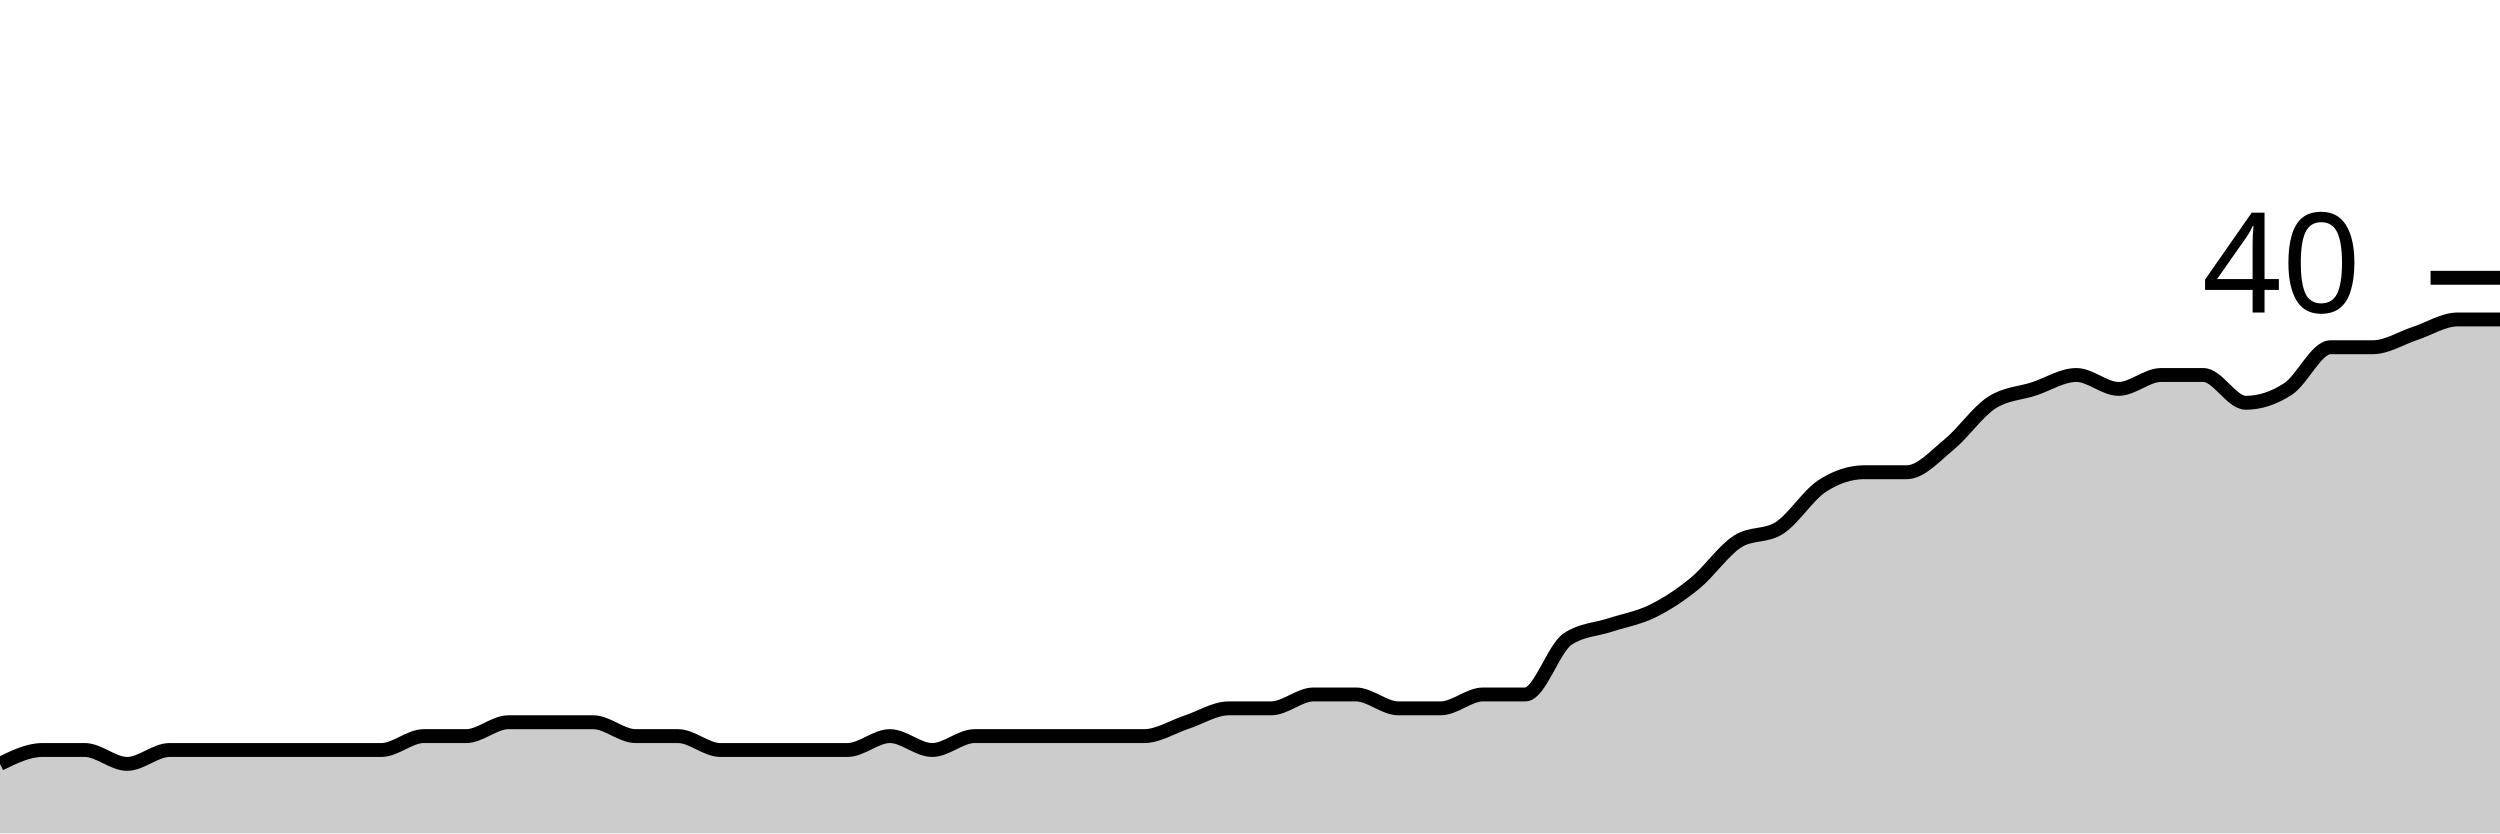
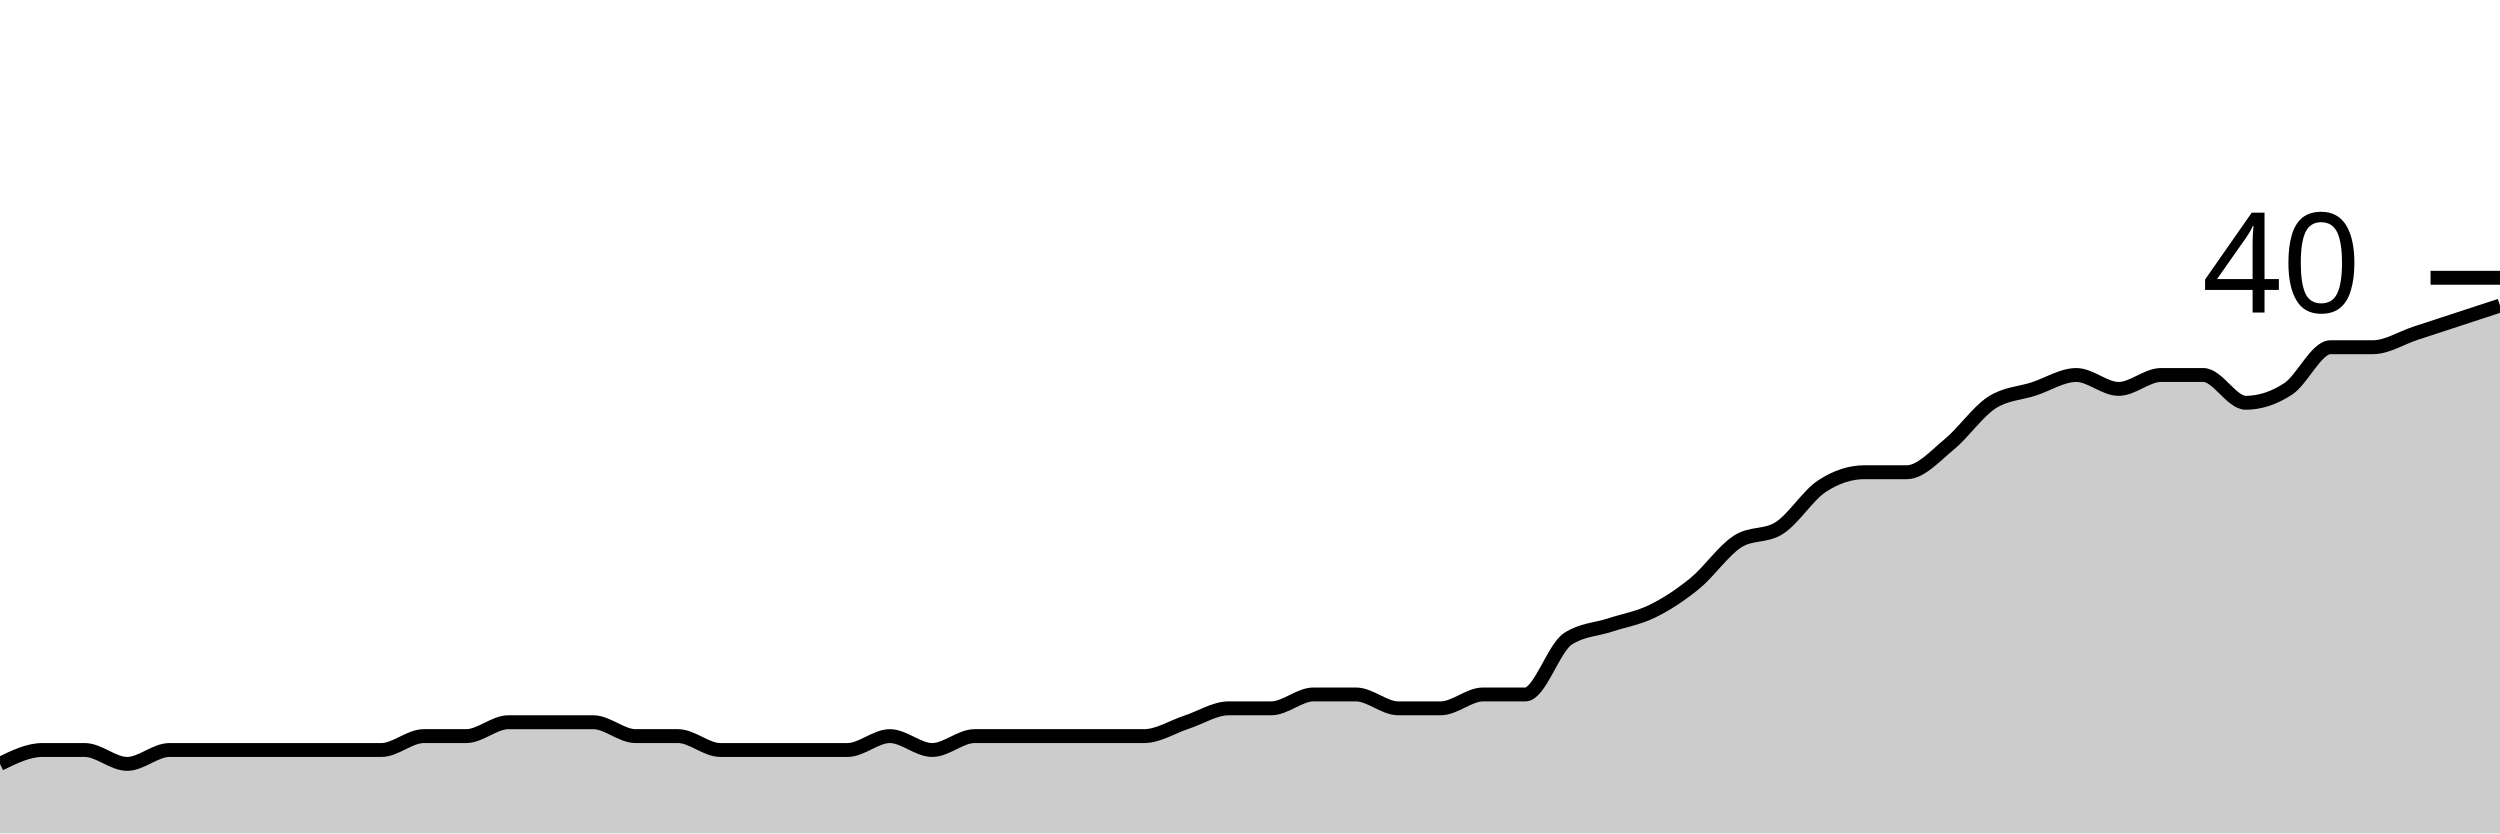
<svg xmlns="http://www.w3.org/2000/svg" viewBox="0 0 180 60">
  <g transform="translate(0,20)">
-     <path class="area" fill="rgba(0, 0, 0, 0.2)" d="M0,35C1.017,34.5,2.034,34,3.051,34C4.068,34,5.085,34,6.102,34C7.119,34,8.136,35,9.153,35C10.169,35,11.186,34,12.203,34C13.22,34,14.237,34,15.254,34C16.271,34,17.288,34,18.305,34C19.322,34,20.339,34,21.356,34C22.373,34,23.39,34,24.407,34C25.424,34,26.441,34,27.458,34C28.475,34,29.492,33,30.508,33C31.525,33,32.542,33,33.559,33C34.576,33,35.593,32,36.61,32C37.627,32,38.644,32,39.661,32C40.678,32,41.695,32,42.712,32C43.729,32,44.746,33,45.763,33C46.78,33,47.797,33,48.814,33C49.831,33,50.847,34,51.864,34C52.881,34,53.898,34,54.915,34C55.932,34,56.949,34,57.966,34C58.983,34,60,34,61.017,34C62.034,34,63.051,33,64.068,33C65.085,33,66.102,34,67.119,34C68.136,34,69.153,33,70.169,33C71.186,33,72.203,33,73.22,33C74.237,33,75.254,33,76.271,33C77.288,33,78.305,33,79.322,33C80.339,33,81.356,33,82.373,33C83.39,33,84.407,32.333,85.424,32C86.441,31.667,87.458,31,88.475,31C89.492,31,90.508,31,91.525,31C92.542,31,93.559,30,94.576,30C95.593,30,96.61,30,97.627,30C98.644,30,99.661,31,100.678,31C101.695,31,102.712,31,103.729,31C104.746,31,105.763,30,106.78,30C107.797,30,108.814,30,109.831,30C110.847,30,111.864,26.667,112.881,26C113.898,25.333,114.915,25.333,115.932,25C116.949,24.667,117.966,24.5,118.983,24C120,23.5,121.017,22.833,122.034,22C123.051,21.167,124.068,19.667,125.085,19C126.102,18.333,127.119,18.667,128.136,18C129.153,17.333,130.169,15.667,131.186,15C132.203,14.333,133.22,14,134.237,14C135.254,14,136.271,14,137.288,14C138.305,14,139.322,12.833,140.339,12C141.356,11.167,142.373,9.667,143.39,9C144.407,8.333,145.424,8.333,146.441,8C147.458,7.667,148.475,7,149.492,7C150.508,7,151.525,8,152.542,8C153.559,8,154.576,7,155.593,7C156.61,7,157.627,7,158.644,7C159.661,7,160.678,9,161.695,9C162.712,9,163.729,8.667,164.746,8C165.763,7.333,166.78,5,167.797,5C168.814,5,169.831,5,170.847,5C171.864,5,172.881,4.333,173.898,4C174.915,3.667,175.932,3,176.949,3C177.966,3,178.983,3,180,3L180,40C178.983,40,177.966,40,176.949,40C175.932,40,174.915,40,173.898,40C172.881,40,171.864,40,170.847,40C169.831,40,168.814,40,167.797,40C166.78,40,165.763,40,164.746,40C163.729,40,162.712,40,161.695,40C160.678,40,159.661,40,158.644,40C157.627,40,156.61,40,155.593,40C154.576,40,153.559,40,152.542,40C151.525,40,150.508,40,149.492,40C148.475,40,147.458,40,146.441,40C145.424,40,144.407,40,143.39,40C142.373,40,141.356,40,140.339,40C139.322,40,138.305,40,137.288,40C136.271,40,135.254,40,134.237,40C133.22,40,132.203,40,131.186,40C130.169,40,129.153,40,128.136,40C127.119,40,126.102,40,125.085,40C124.068,40,123.051,40,122.034,40C121.017,40,120,40,118.983,40C117.966,40,116.949,40,115.932,40C114.915,40,113.898,40,112.881,40C111.864,40,110.847,40,109.831,40C108.814,40,107.797,40,106.78,40C105.763,40,104.746,40,103.729,40C102.712,40,101.695,40,100.678,40C99.661,40,98.644,40,97.627,40C96.61,40,95.593,40,94.576,40C93.559,40,92.542,40,91.525,40C90.508,40,89.492,40,88.475,40C87.458,40,86.441,40,85.424,40C84.407,40,83.39,40,82.373,40C81.356,40,80.339,40,79.322,40C78.305,40,77.288,40,76.271,40C75.254,40,74.237,40,73.22,40C72.203,40,71.186,40,70.169,40C69.153,40,68.136,40,67.119,40C66.102,40,65.085,40,64.068,40C63.051,40,62.034,40,61.017,40C60,40,58.983,40,57.966,40C56.949,40,55.932,40,54.915,40C53.898,40,52.881,40,51.864,40C50.847,40,49.831,40,48.814,40C47.797,40,46.78,40,45.763,40C44.746,40,43.729,40,42.712,40C41.695,40,40.678,40,39.661,40C38.644,40,37.627,40,36.61,40C35.593,40,34.576,40,33.559,40C32.542,40,31.525,40,30.508,40C29.492,40,28.475,40,27.458,40C26.441,40,25.424,40,24.407,40C23.39,40,22.373,40,21.356,40C20.339,40,19.322,40,18.305,40C17.288,40,16.271,40,15.254,40C14.237,40,13.22,40,12.203,40C11.186,40,10.169,40,9.153,40C8.136,40,7.119,40,6.102,40C5.085,40,4.068,40,3.051,40C2.034,40,1.017,40,0,40Z" />
-     <path class="line" stroke="black" fill="none" d="M0,35C1.017,34.5,2.034,34,3.051,34C4.068,34,5.085,34,6.102,34C7.119,34,8.136,35,9.153,35C10.169,35,11.186,34,12.203,34C13.22,34,14.237,34,15.254,34C16.271,34,17.288,34,18.305,34C19.322,34,20.339,34,21.356,34C22.373,34,23.39,34,24.407,34C25.424,34,26.441,34,27.458,34C28.475,34,29.492,33,30.508,33C31.525,33,32.542,33,33.559,33C34.576,33,35.593,32,36.61,32C37.627,32,38.644,32,39.661,32C40.678,32,41.695,32,42.712,32C43.729,32,44.746,33,45.763,33C46.78,33,47.797,33,48.814,33C49.831,33,50.847,34,51.864,34C52.881,34,53.898,34,54.915,34C55.932,34,56.949,34,57.966,34C58.983,34,60,34,61.017,34C62.034,34,63.051,33,64.068,33C65.085,33,66.102,34,67.119,34C68.136,34,69.153,33,70.169,33C71.186,33,72.203,33,73.22,33C74.237,33,75.254,33,76.271,33C77.288,33,78.305,33,79.322,33C80.339,33,81.356,33,82.373,33C83.39,33,84.407,32.333,85.424,32C86.441,31.667,87.458,31,88.475,31C89.492,31,90.508,31,91.525,31C92.542,31,93.559,30,94.576,30C95.593,30,96.61,30,97.627,30C98.644,30,99.661,31,100.678,31C101.695,31,102.712,31,103.729,31C104.746,31,105.763,30,106.78,30C107.797,30,108.814,30,109.831,30C110.847,30,111.864,26.667,112.881,26C113.898,25.333,114.915,25.333,115.932,25C116.949,24.667,117.966,24.5,118.983,24C120,23.5,121.017,22.833,122.034,22C123.051,21.167,124.068,19.667,125.085,19C126.102,18.333,127.119,18.667,128.136,18C129.153,17.333,130.169,15.667,131.186,15C132.203,14.333,133.22,14,134.237,14C135.254,14,136.271,14,137.288,14C138.305,14,139.322,12.833,140.339,12C141.356,11.167,142.373,9.667,143.39,9C144.407,8.333,145.424,8.333,146.441,8C147.458,7.667,148.475,7,149.492,7C150.508,7,151.525,8,152.542,8C153.559,8,154.576,7,155.593,7C156.61,7,157.627,7,158.644,7C159.661,7,160.678,9,161.695,9C162.712,9,163.729,8.667,164.746,8C165.763,7.333,166.78,5,167.797,5C168.814,5,169.831,5,170.847,5C171.864,5,172.881,4.333,173.898,4C174.915,3.667,175.932,3,176.949,3C177.966,3,178.983,3,180,3" />
+     <path class="area" fill="rgba(0, 0, 0, 0.2)" d="M0,35C1.017,34.5,2.034,34,3.051,34C4.068,34,5.085,34,6.102,34C7.119,34,8.136,35,9.153,35C10.169,35,11.186,34,12.203,34C13.22,34,14.237,34,15.254,34C16.271,34,17.288,34,18.305,34C19.322,34,20.339,34,21.356,34C22.373,34,23.39,34,24.407,34C25.424,34,26.441,34,27.458,34C28.475,34,29.492,33,30.508,33C31.525,33,32.542,33,33.559,33C34.576,33,35.593,32,36.61,32C37.627,32,38.644,32,39.661,32C40.678,32,41.695,32,42.712,32C43.729,32,44.746,33,45.763,33C46.78,33,47.797,33,48.814,33C49.831,33,50.847,34,51.864,34C52.881,34,53.898,34,54.915,34C55.932,34,56.949,34,57.966,34C58.983,34,60,34,61.017,34C62.034,34,63.051,33,64.068,33C65.085,33,66.102,34,67.119,34C68.136,34,69.153,33,70.169,33C71.186,33,72.203,33,73.22,33C74.237,33,75.254,33,76.271,33C77.288,33,78.305,33,79.322,33C80.339,33,81.356,33,82.373,33C83.39,33,84.407,32.333,85.424,32C86.441,31.667,87.458,31,88.475,31C89.492,31,90.508,31,91.525,31C92.542,31,93.559,30,94.576,30C95.593,30,96.61,30,97.627,30C98.644,30,99.661,31,100.678,31C101.695,31,102.712,31,103.729,31C104.746,31,105.763,30,106.78,30C107.797,30,108.814,30,109.831,30C110.847,30,111.864,26.667,112.881,26C113.898,25.333,114.915,25.333,115.932,25C116.949,24.667,117.966,24.5,118.983,24C120,23.5,121.017,22.833,122.034,22C123.051,21.167,124.068,19.667,125.085,19C126.102,18.333,127.119,18.667,128.136,18C129.153,17.333,130.169,15.667,131.186,15C132.203,14.333,133.22,14,134.237,14C135.254,14,136.271,14,137.288,14C138.305,14,139.322,12.833,140.339,12C141.356,11.167,142.373,9.667,143.39,9C144.407,8.333,145.424,8.333,146.441,8C147.458,7.667,148.475,7,149.492,7C150.508,7,151.525,8,152.542,8C153.559,8,154.576,7,155.593,7C156.61,7,157.627,7,158.644,7C159.661,7,160.678,9,161.695,9C162.712,9,163.729,8.667,164.746,8C165.763,7.333,166.78,5,167.797,5C168.814,5,169.831,5,170.847,5C171.864,5,172.881,4.333,173.898,4C174.915,3.667,175.932,3.333,176.949,3C177.966,2.667,178.983,2.333,180,2L180,40C178.983,40,177.966,40,176.949,40C175.932,40,174.915,40,173.898,40C172.881,40,171.864,40,170.847,40C169.831,40,168.814,40,167.797,40C166.78,40,165.763,40,164.746,40C163.729,40,162.712,40,161.695,40C160.678,40,159.661,40,158.644,40C157.627,40,156.61,40,155.593,40C154.576,40,153.559,40,152.542,40C151.525,40,150.508,40,149.492,40C148.475,40,147.458,40,146.441,40C145.424,40,144.407,40,143.39,40C142.373,40,141.356,40,140.339,40C139.322,40,138.305,40,137.288,40C136.271,40,135.254,40,134.237,40C133.22,40,132.203,40,131.186,40C130.169,40,129.153,40,128.136,40C127.119,40,126.102,40,125.085,40C124.068,40,123.051,40,122.034,40C121.017,40,120,40,118.983,40C117.966,40,116.949,40,115.932,40C114.915,40,113.898,40,112.881,40C111.864,40,110.847,40,109.831,40C108.814,40,107.797,40,106.78,40C105.763,40,104.746,40,103.729,40C102.712,40,101.695,40,100.678,40C99.661,40,98.644,40,97.627,40C96.61,40,95.593,40,94.576,40C93.559,40,92.542,40,91.525,40C90.508,40,89.492,40,88.475,40C87.458,40,86.441,40,85.424,40C84.407,40,83.39,40,82.373,40C81.356,40,80.339,40,79.322,40C78.305,40,77.288,40,76.271,40C75.254,40,74.237,40,73.22,40C72.203,40,71.186,40,70.169,40C69.153,40,68.136,40,67.119,40C66.102,40,65.085,40,64.068,40C63.051,40,62.034,40,61.017,40C60,40,58.983,40,57.966,40C56.949,40,55.932,40,54.915,40C53.898,40,52.881,40,51.864,40C50.847,40,49.831,40,48.814,40C47.797,40,46.78,40,45.763,40C44.746,40,43.729,40,42.712,40C41.695,40,40.678,40,39.661,40C38.644,40,37.627,40,36.61,40C35.593,40,34.576,40,33.559,40C32.542,40,31.525,40,30.508,40C29.492,40,28.475,40,27.458,40C26.441,40,25.424,40,24.407,40C23.39,40,22.373,40,21.356,40C20.339,40,19.322,40,18.305,40C17.288,40,16.271,40,15.254,40C14.237,40,13.22,40,12.203,40C11.186,40,10.169,40,9.153,40C8.136,40,7.119,40,6.102,40C5.085,40,4.068,40,3.051,40C2.034,40,1.017,40,0,40Z" />
+     <path class="line" stroke="black" fill="none" d="M0,35C1.017,34.5,2.034,34,3.051,34C4.068,34,5.085,34,6.102,34C7.119,34,8.136,35,9.153,35C10.169,35,11.186,34,12.203,34C13.22,34,14.237,34,15.254,34C16.271,34,17.288,34,18.305,34C19.322,34,20.339,34,21.356,34C22.373,34,23.39,34,24.407,34C25.424,34,26.441,34,27.458,34C28.475,34,29.492,33,30.508,33C31.525,33,32.542,33,33.559,33C34.576,33,35.593,32,36.61,32C37.627,32,38.644,32,39.661,32C40.678,32,41.695,32,42.712,32C43.729,32,44.746,33,45.763,33C46.78,33,47.797,33,48.814,33C49.831,33,50.847,34,51.864,34C52.881,34,53.898,34,54.915,34C55.932,34,56.949,34,57.966,34C58.983,34,60,34,61.017,34C62.034,34,63.051,33,64.068,33C65.085,33,66.102,34,67.119,34C68.136,34,69.153,33,70.169,33C71.186,33,72.203,33,73.22,33C74.237,33,75.254,33,76.271,33C77.288,33,78.305,33,79.322,33C80.339,33,81.356,33,82.373,33C83.39,33,84.407,32.333,85.424,32C86.441,31.667,87.458,31,88.475,31C89.492,31,90.508,31,91.525,31C92.542,31,93.559,30,94.576,30C95.593,30,96.61,30,97.627,30C98.644,30,99.661,31,100.678,31C101.695,31,102.712,31,103.729,31C104.746,31,105.763,30,106.78,30C107.797,30,108.814,30,109.831,30C110.847,30,111.864,26.667,112.881,26C113.898,25.333,114.915,25.333,115.932,25C116.949,24.667,117.966,24.5,118.983,24C120,23.5,121.017,22.833,122.034,22C123.051,21.167,124.068,19.667,125.085,19C126.102,18.333,127.119,18.667,128.136,18C129.153,17.333,130.169,15.667,131.186,15C132.203,14.333,133.22,14,134.237,14C135.254,14,136.271,14,137.288,14C138.305,14,139.322,12.833,140.339,12C141.356,11.167,142.373,9.667,143.39,9C144.407,8.333,145.424,8.333,146.441,8C147.458,7.667,148.475,7,149.492,7C150.508,7,151.525,8,152.542,8C153.559,8,154.576,7,155.593,7C156.61,7,157.627,7,158.644,7C159.661,7,160.678,9,161.695,9C162.712,9,163.729,8.667,164.746,8C165.763,7.333,166.78,5,167.797,5C168.814,5,169.831,5,170.847,5C171.864,5,172.881,4.333,173.898,4C174.915,3.667,175.932,3.333,176.949,3C177.966,2.667,178.983,2.333,180,2" />
    <path class="axis-ceiling" stroke-width="1" stroke="black" fill="none" d="M175,0L180,0" />
    <text class="axis-ceiling-label" font-family="sans-serif" text-anchor="end" font-size="10px" x="170" y="2.5">40</text>
  </g>
</svg>
